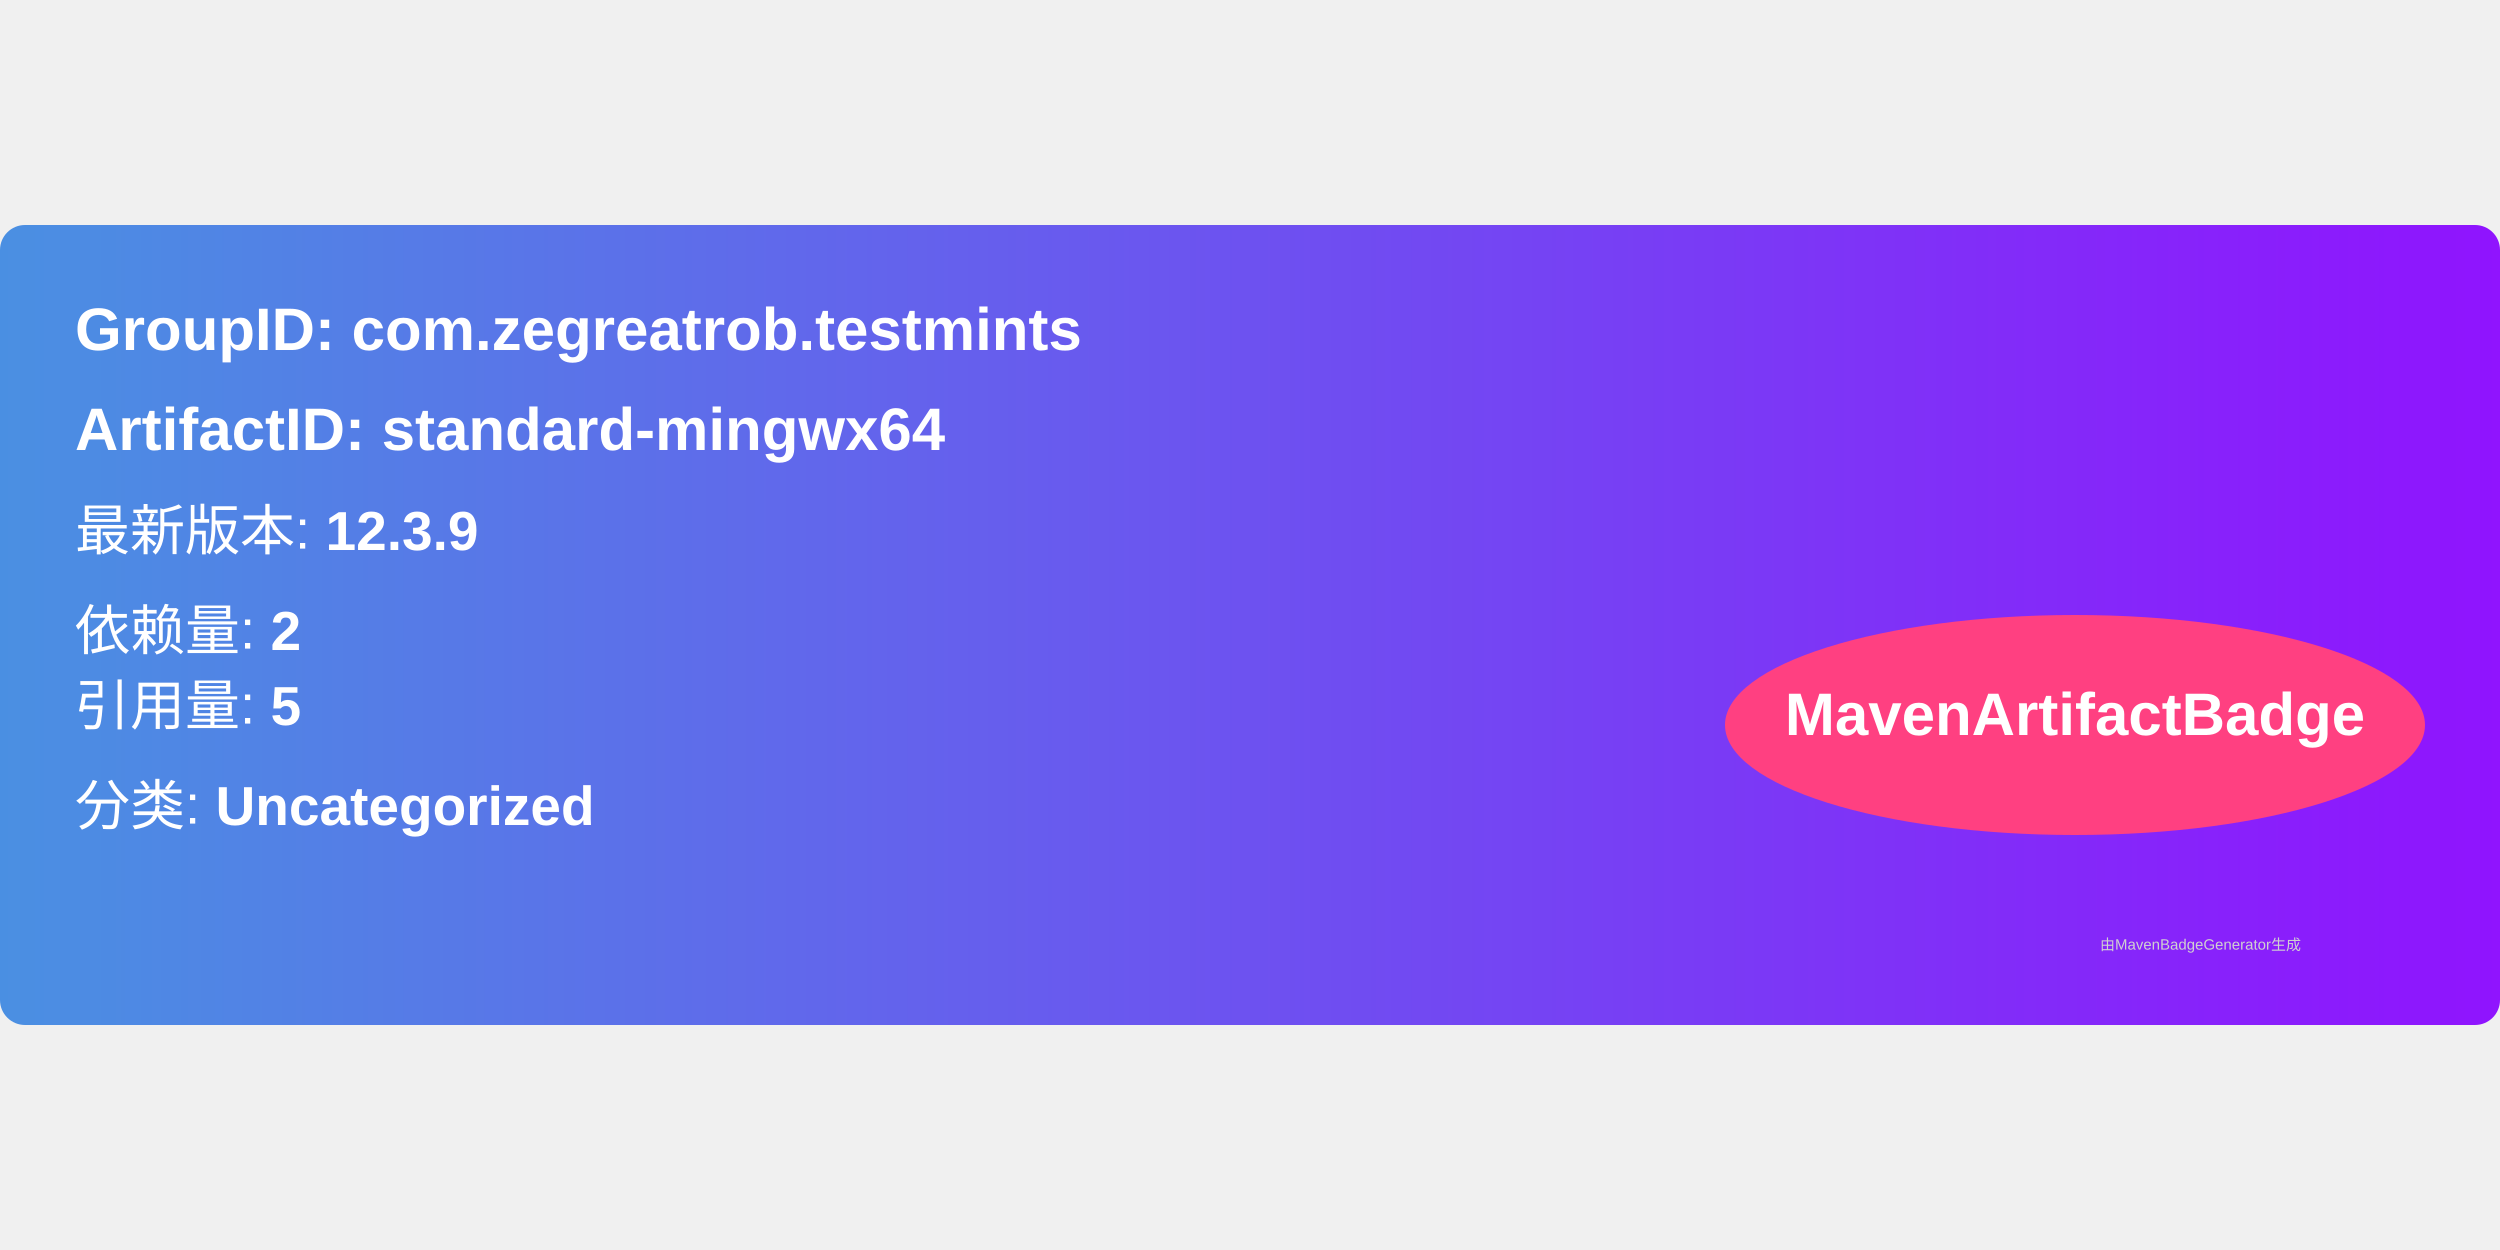
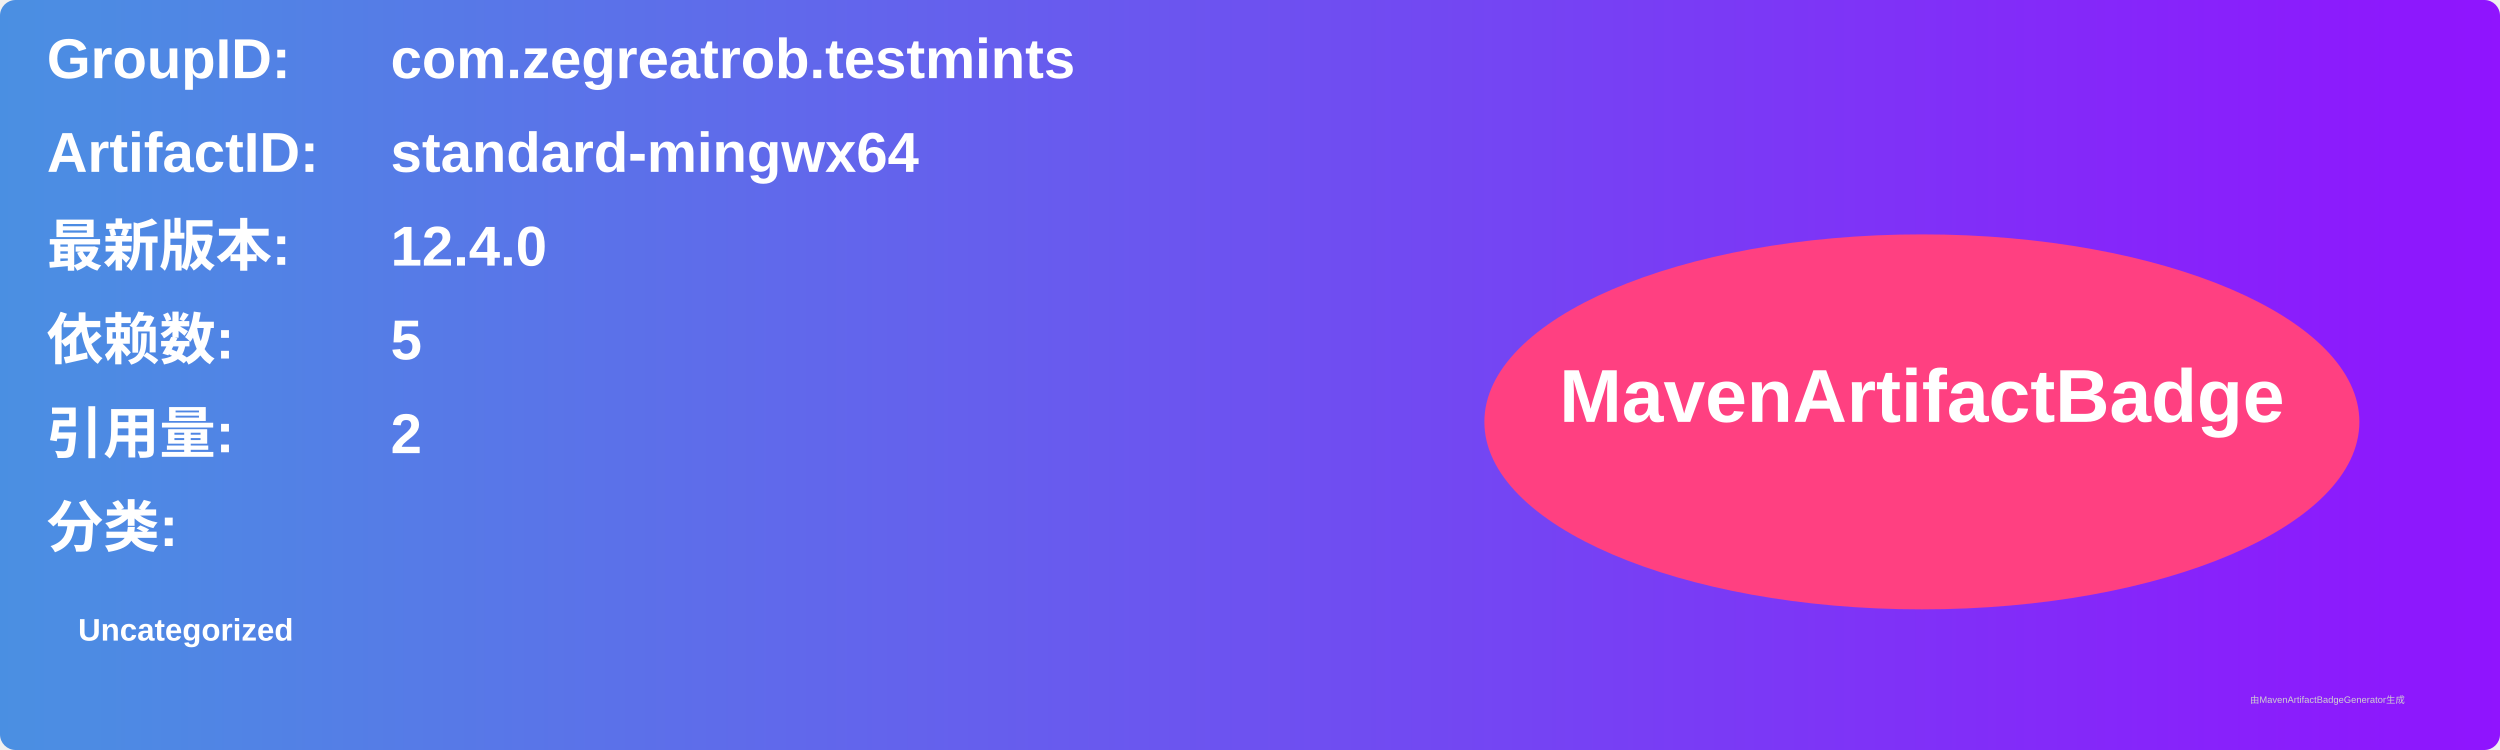
- <svg xmlns="http://www.w3.org/2000/svg" width="300" height="150" viewBox="0 0 500 160">
+ <svg xmlns="http://www.w3.org/2000/svg" width="800" height="240" viewBox="0 0 800 240">
  <linearGradient id="grad" x1="0%" y1="0%" x2="100%" y2="0%">
    <stop offset="0%" stop-color="#4a90e2" />
    <stop offset="100%" stop-color="#9013fe" />
  </linearGradient>
  <rect width="100%" height="100%" rx="5" ry="5" fill="url(#grad)" />
  <g transform="translate(15, 15)">
-     <text x="0" y="10" font-family="Arial" font-size="12" fill="white" font-weight="bold" width="260">
-       GroupID:   com.zegreatrob.testmints
+     <text x="0" y="10" font-family="Arial" font-size="18" fill="white" font-weight="bold" width="260">GroupID:</text>
+     <text x="110" y="10" font-family="Arial" font-size="18" fill="white" font-weight="bold" width="460">com.zegreatrob.testmints</text>
+     <text x="0" y="40" font-family="Arial" font-size="18" fill="white" font-weight="bold" width="260">ArtifactID:</text>
+     <text x="110" y="40" font-family="Arial" font-size="18" fill="white" font-weight="bold" width="460">standard-mingwx64</text>
+     <text x="0" y="70" font-family="Arial" font-size="18" fill="white" font-weight="bold">最新版本:</text>
+     <text x="110" y="70" font-family="Arial" font-size="18" fill="white" font-weight="bold">
+       <tspan font-weight="bold">12.4.0</tspan>
    </text>
-     <text x="0" y="30" font-family="Arial" font-size="12" fill="white" font-weight="bold" width="260">
-       ArtifactID: standard-mingwx64
+     <text x="0" y="100" font-family="Arial" font-size="18" fill="white" font-weight="bold">依赖数: </text>
+     <text x="110" y="100" font-family="Arial" font-size="18" fill="white">
+       <tspan font-weight="bold">5</tspan>
    </text>
-     <text x="0" y="50" font-family="Arial" font-size="11" fill="white">
-       最新版本: <tspan font-weight="bold">12.3.9</tspan>
+     <text x="0" y="130" font-family="Arial" font-size="18" fill="white" font-weight="bold">引用量: </text>
+     <text x="110" y="130" font-family="Arial" font-size="18" fill="white">
+       <tspan font-weight="bold">2</tspan>
    </text>
-     <text x="0" y="70" font-family="Arial" font-size="11" fill="white">
-       依赖量: <tspan font-weight="bold">2</tspan>
+     <text x="0" y="160" font-family="Arial" font-size="18" fill="white" font-weight="bold">分类:</text>
+     <text x="10" y="190" font-family="Arial" font-size="10" fill="white">
+       <tspan font-weight="bold">Uncategorized</tspan>
    </text>
-     <text x="0" y="85" font-family="Arial" font-size="11" fill="white">
-       引用量: <tspan font-weight="bold">5</tspan>
-     </text>
-     <text x="0" y="105" font-family="Arial" font-size="11" fill="white">
-       分类: <tspan font-weight="bold">Uncategorized</tspan>
-     </text>
-     <ellipse cx="400" cy="85" rx="70" ry="22" fill="#ff4081" />
-     <text x="400" y="87" text-anchor="middle" font-family="Arial" font-size="12" fill="white" font-weight="bold">MavenArtifactBadge</text>
+     <ellipse cx="600" cy="120" rx="140" ry="60" fill="#ff4081" />
+     <text x="600" y="120" text-anchor="middle" font-family="Arial" font-size="24" fill="white" font-weight="bold">MavenArtifactBadge</text>
  </g>
-   <text x="420" y="145" font-family="Arial" font-size="3" fill="#d0d0d0">
-     由MavenBadgeGenerator生成
-   </text>
+   <text x="720" y="225" font-family="Arial" font-size="3" fill="#d0d0d0">由MavenArtifactBadgeGenerator生成</text>
</svg>
